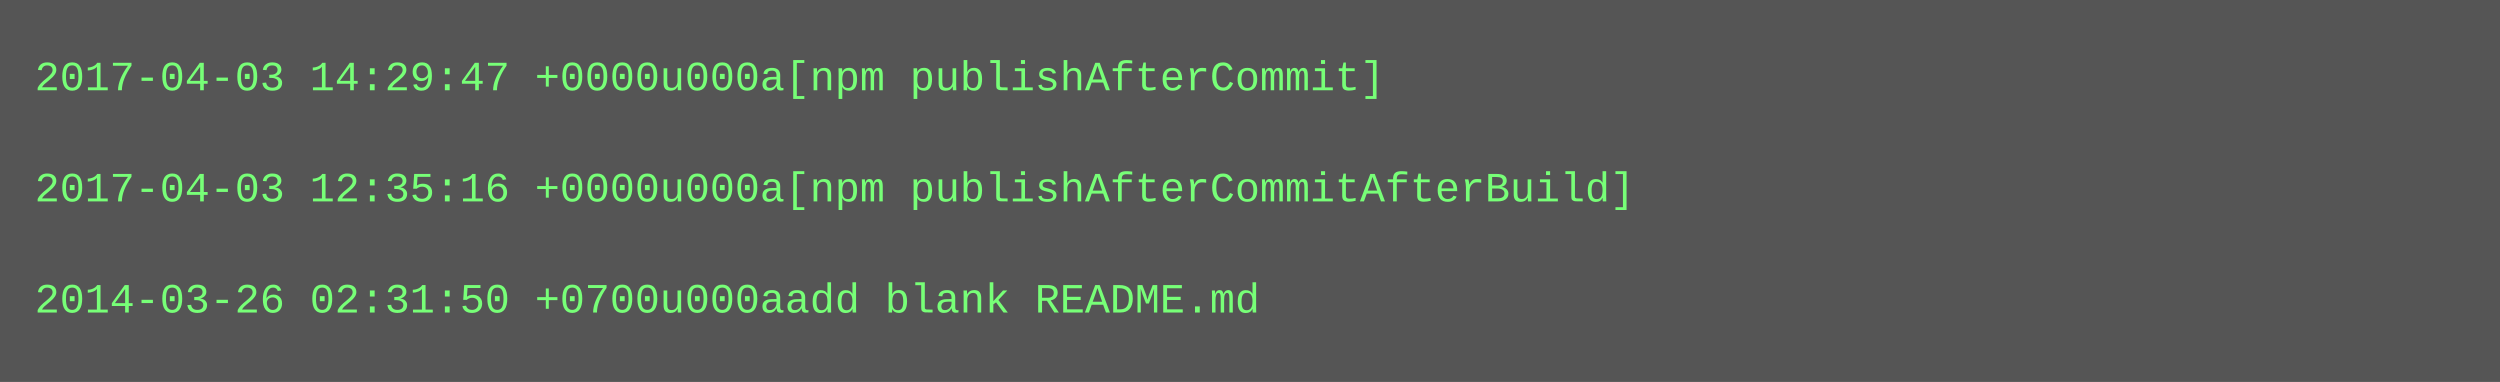
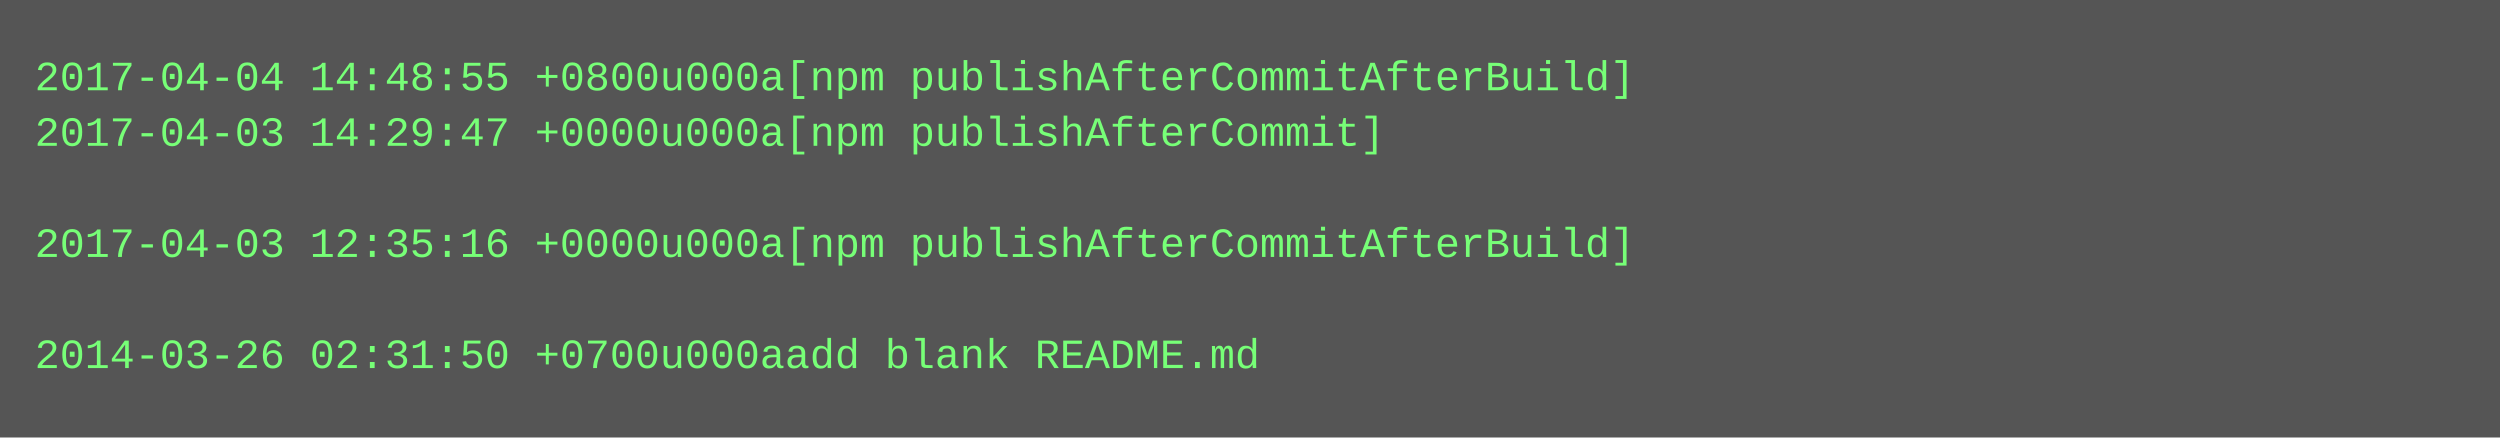
- <svg xmlns="http://www.w3.org/2000/svg" height="110" width="720">
-   <rect height="110" fill="#555" width="720" />
+ <svg xmlns="http://www.w3.org/2000/svg" height="126" width="720">
+   <rect height="126" fill="#555" width="720" />
  <text fill="#7f7" font-family="Courier New" font-size="12" xml:space="preserve">
-     <tspan x="10" y="26">2017-04-03 14:29:47 +0000u000a[npm publishAfterCommit]</tspan>
-     <tspan x="10" y="42" />
-     <tspan x="10" y="58">2017-04-03 12:35:16 +0000u000a[npm publishAfterCommitAfterBuild]</tspan>
-     <tspan x="10" y="74" />
-     <tspan x="10" y="90">2014-03-26 02:31:50 +0700u000aadd blank README.md</tspan>
+     <tspan x="10" y="26">2017-04-04 14:48:55 +0800u000a[npm publishAfterCommitAfterBuild]</tspan>
+     <tspan x="10" y="42">2017-04-03 14:29:47 +0000u000a[npm publishAfterCommit]</tspan>
+     <tspan x="10" y="58" />
+     <tspan x="10" y="74">2017-04-03 12:35:16 +0000u000a[npm publishAfterCommitAfterBuild]</tspan>
+     <tspan x="10" y="90" />
+     <tspan x="10" y="106">2014-03-26 02:31:50 +0700u000aadd blank README.md</tspan>
  </text>
</svg>
